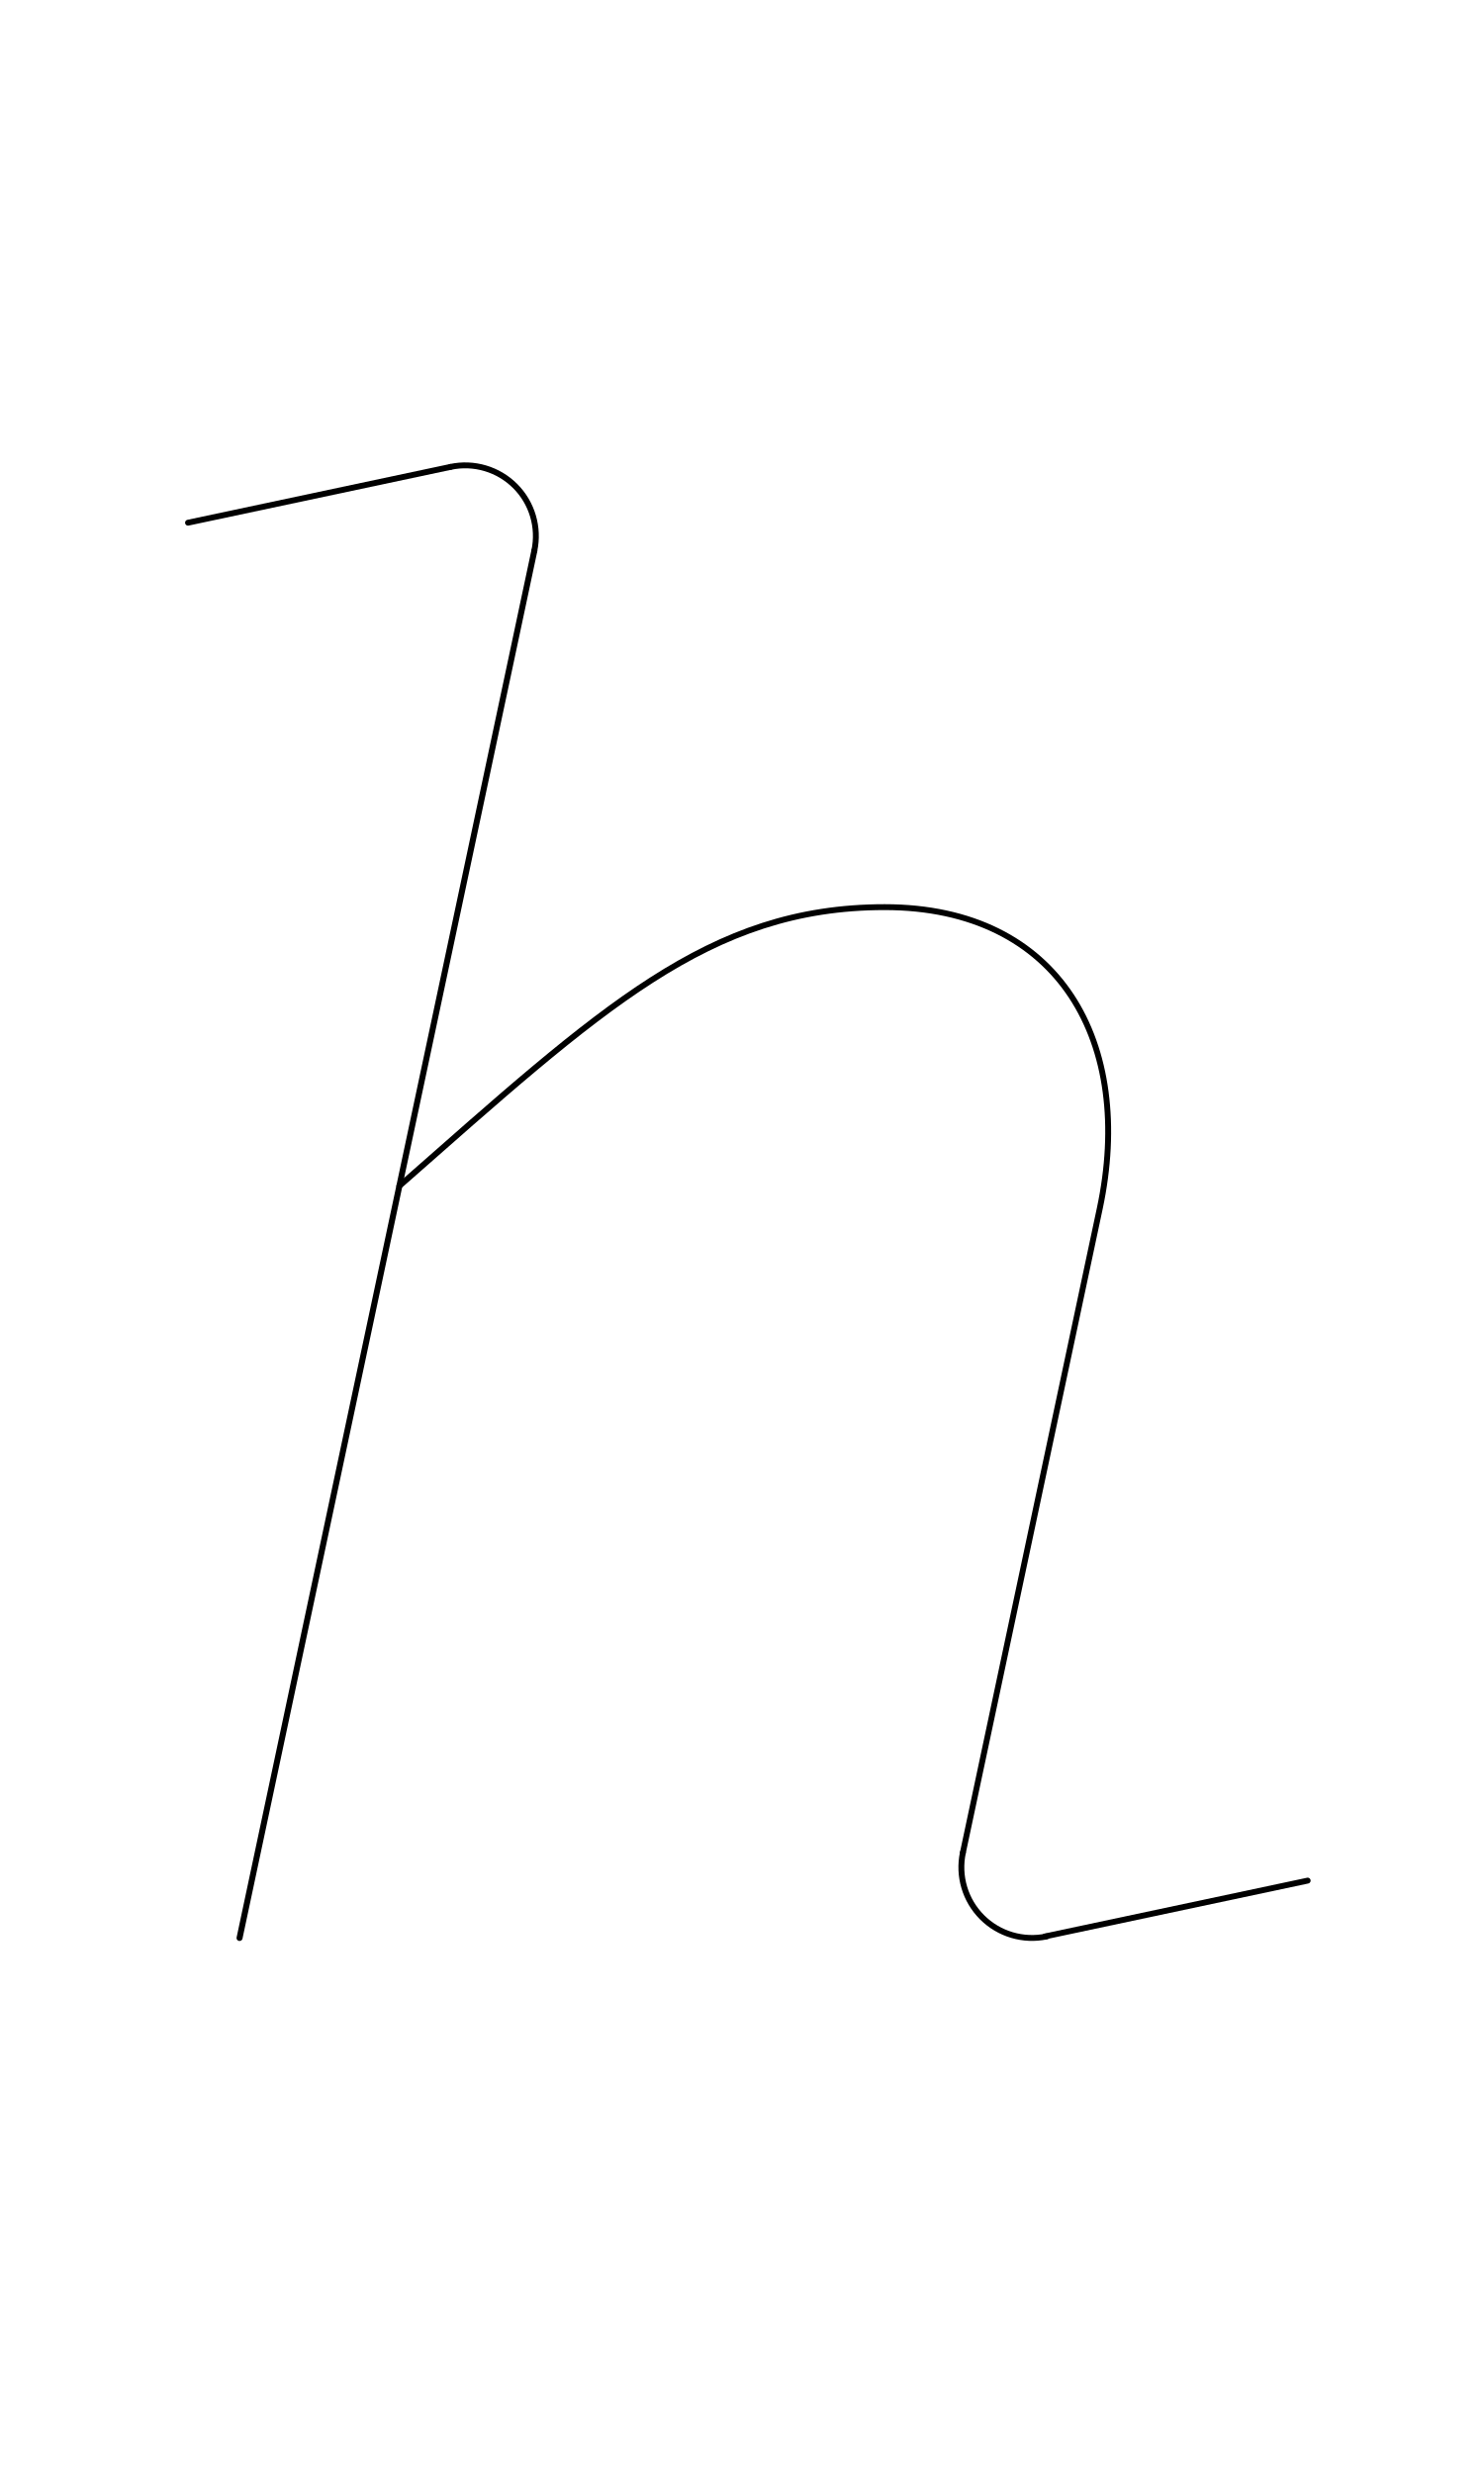
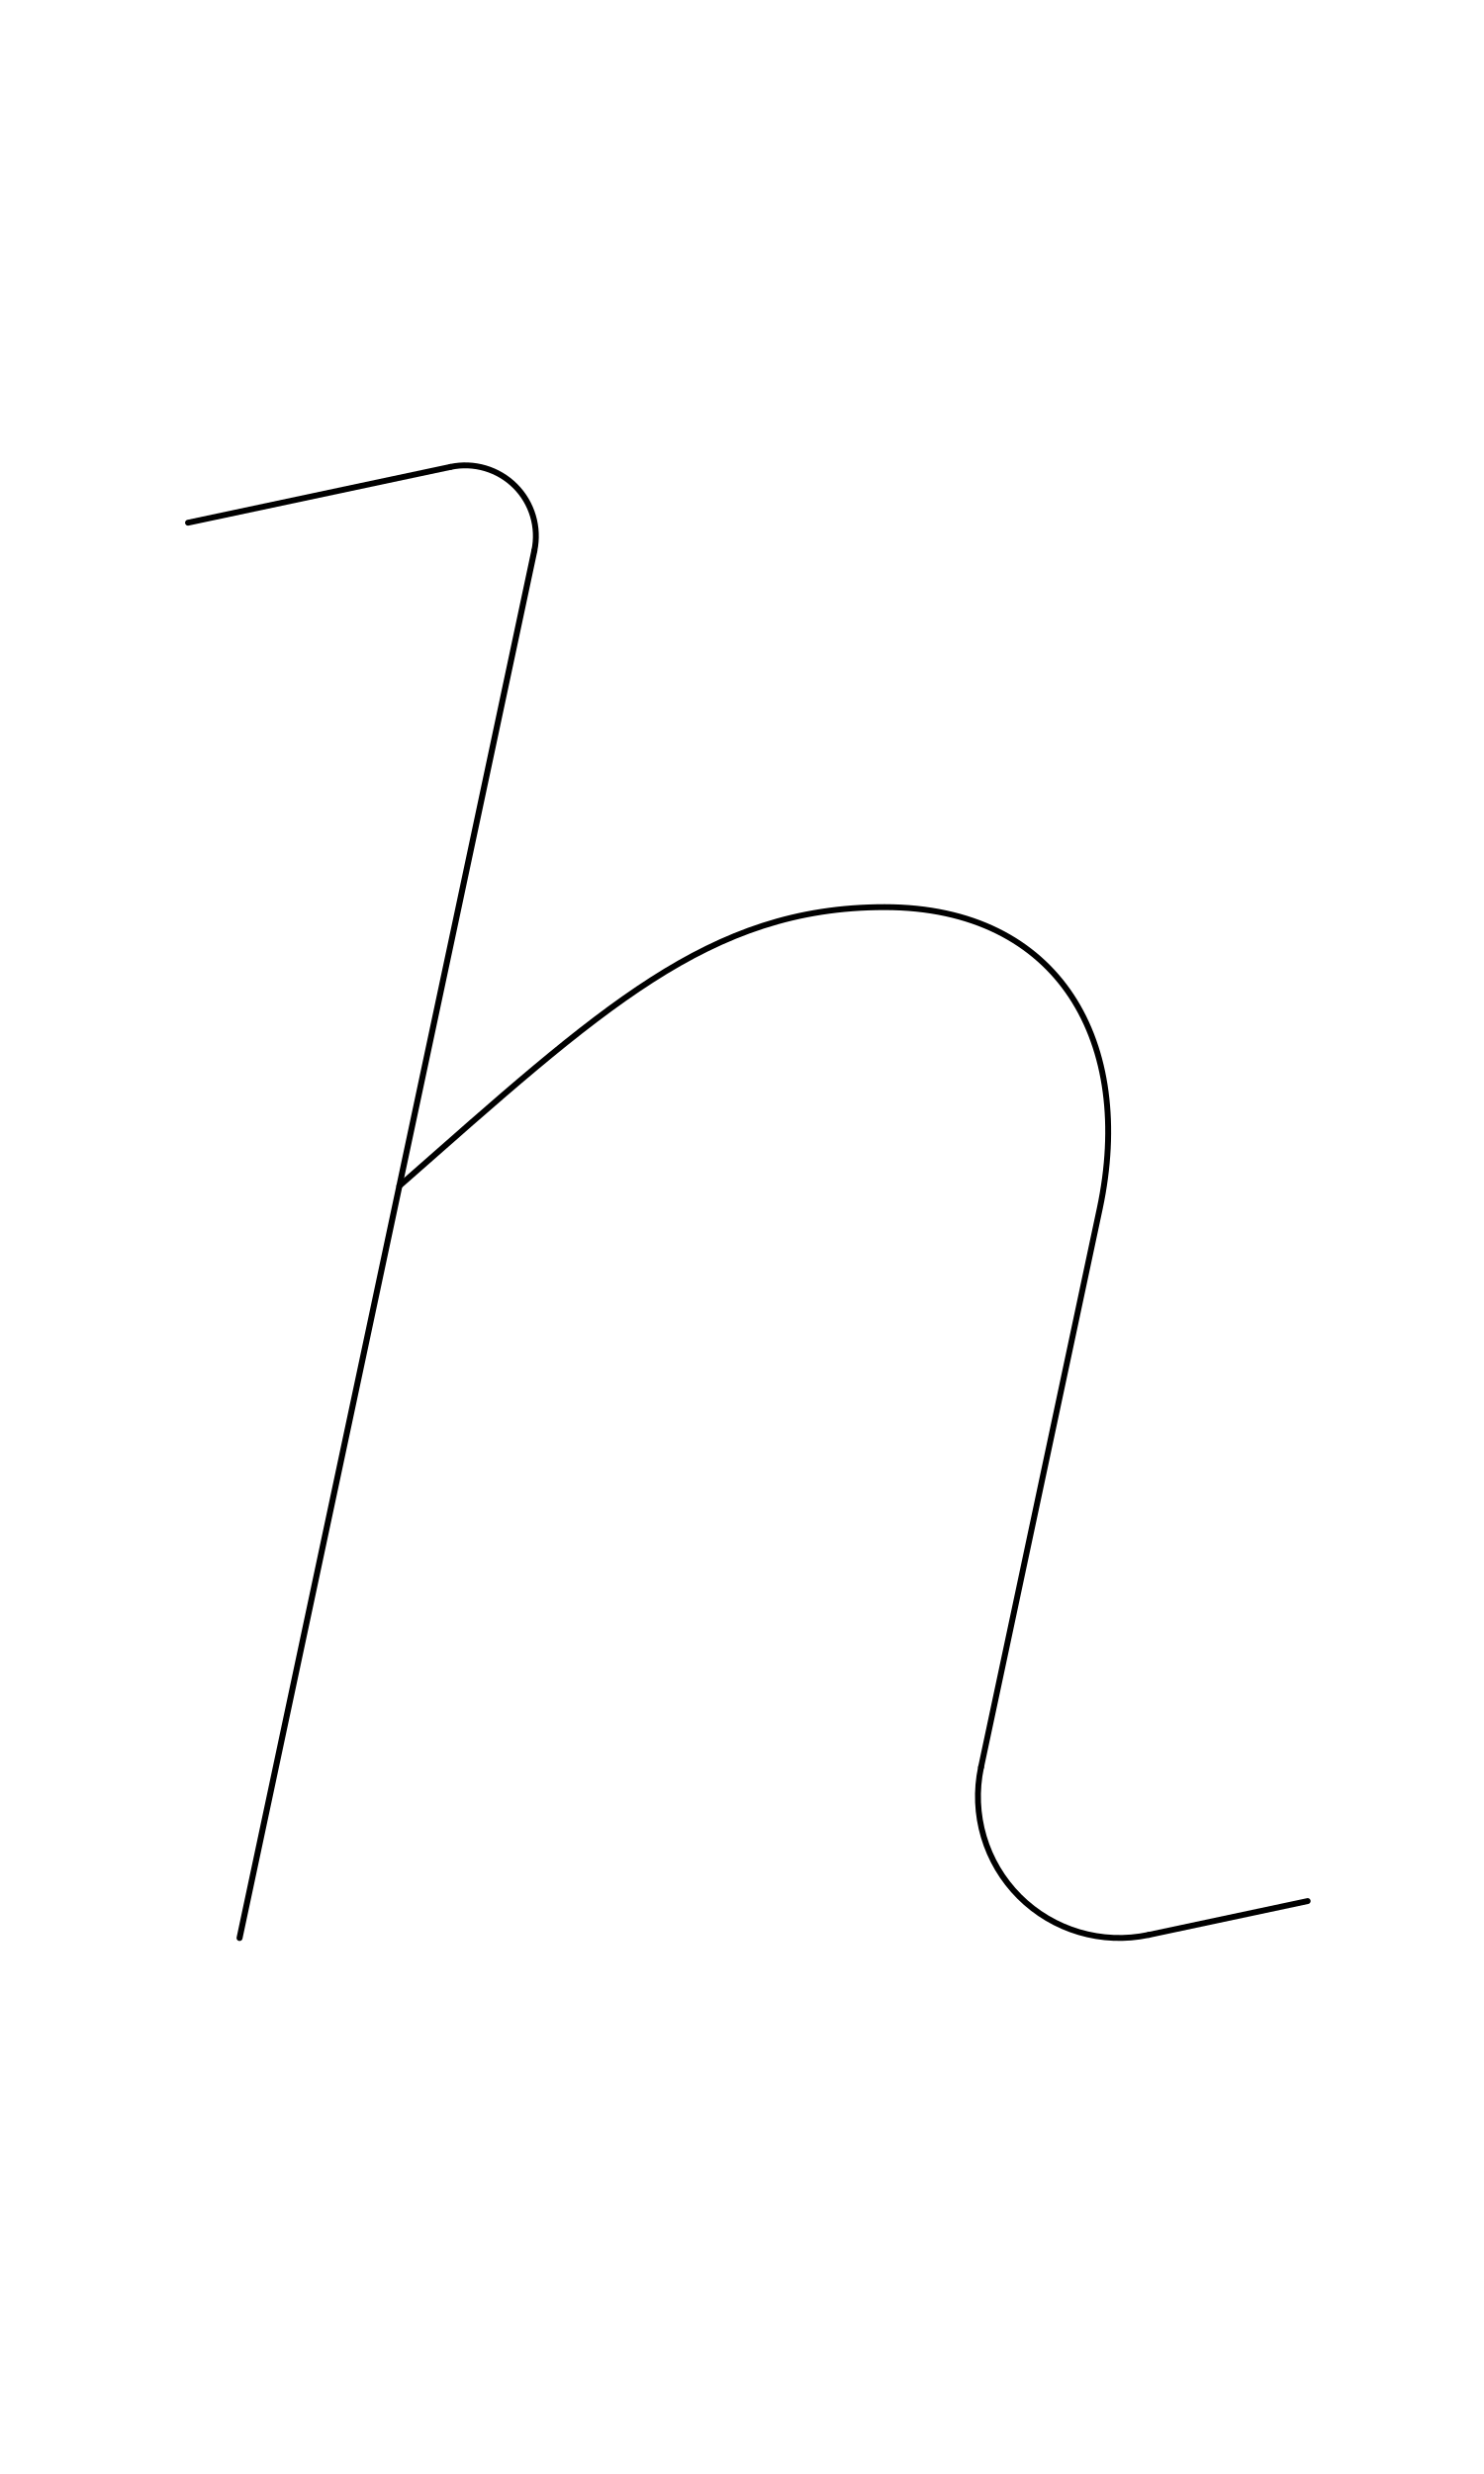
<svg xmlns="http://www.w3.org/2000/svg" width="1008" height="1680" viewBox="0 0 63 105" version="1.1" id="svg5" xml:space="preserve">
  <defs id="defs2" />
  <g id="layer3" style="display:inline;opacity:1;stroke-width:0.024;stroke-dasharray:none" transform="matrix(126.1257,-0.3145747,0.3145747,126.1257,-32027.321,-33845.703)" />
  <g id="layer2" style="display:inline" />
  <g id="layer1" style="display:inline">
    <path style="display:inline;fill:none;stroke:#000000;stroke-width:0.255;stroke-linecap:round;stroke-linejoin:round;stroke-dasharray:none" d="M 10.17,82.25 22.685,23.374" id="path274" />
-     <path style="display:inline;fill:none;stroke:#000000;stroke-width:0.25;stroke-linecap:round;stroke-linejoin:round;stroke-dasharray:none" d="M 40.878,78.626 46.686,51.301 C 48.176,44.291 45.017,38.5 37.555,38.5 c -7.462,0 -12.017,4.287 -20.601,11.833" id="path275" />
-     <path style="display:inline;fill:none;stroke:#000000;stroke-width:0.25;stroke-linecap:round;stroke-linejoin:round;stroke-opacity:1" id="path36" d="M 44.436,82.184 A 3,3 0 0 1 41.691,81.371 3,3 0 0 1 40.878,78.626" />
-     <path style="display:inline;fill:none;stroke:#000000;stroke-width:0.25;stroke-linecap:round;stroke-linejoin:round;stroke-opacity:1" d="M 44.369,82.184 55.514,79.816" id="path38" />
+     <path style="display:inline;fill:none;stroke:#000000;stroke-width:0.25;stroke-linecap:round;stroke-linejoin:round;stroke-dasharray:none" d="M 41.648,75.003 46.686,51.301 C 48.176,44.291 45.017,38.5 37.555,38.5 c -7.462,0 -12.017,4.287 -20.601,11.833" id="path275" />
+     <path style="display:inline;fill:none;stroke:#000000;stroke-width:0.25;stroke-linecap:round;stroke-linejoin:round;stroke-opacity:1" id="path36" d="M 48.765,82.119 A 6,6 0 0 1 43.274,80.493 6,6 0 0 1 41.648,75.003" />
+     <path style="display:inline;fill:none;stroke:#000000;stroke-width:0.25;stroke-linecap:round;stroke-linejoin:round;stroke-opacity:1" d="M 48.765,82.119 55.514,80.684" id="path38" />
    <path style="display:inline;fill:none;stroke:#000000;stroke-width:0.25;stroke-linecap:round;stroke-linejoin:round;stroke-opacity:1" id="path39" d="m 19.126,19.816 a 3,3 0 0 1 2.745,0.813 3,3 0 0 1 0.813,2.745" />
    <path style="display:inline;fill:none;stroke:#000000;stroke-width:0.25;stroke-linecap:round;stroke-linejoin:round;stroke-opacity:1" d="M 7.982,22.184 19.126,19.816" id="path38-0" />
  </g>
</svg>
